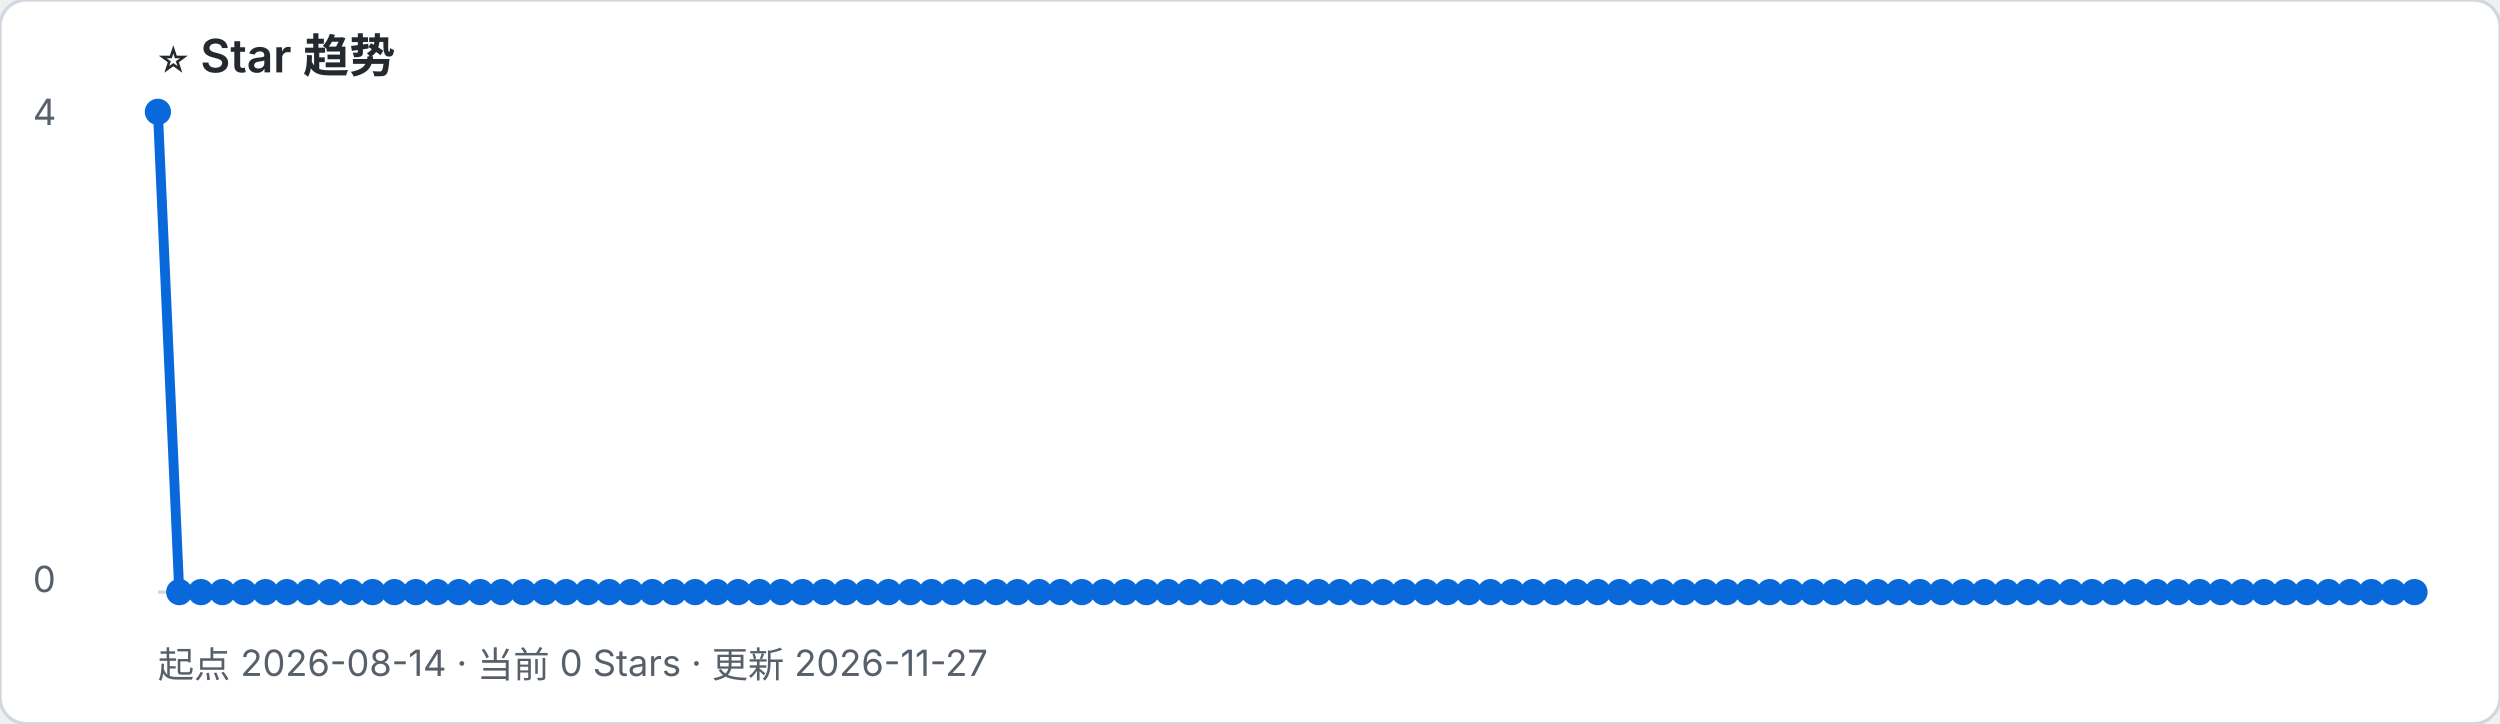
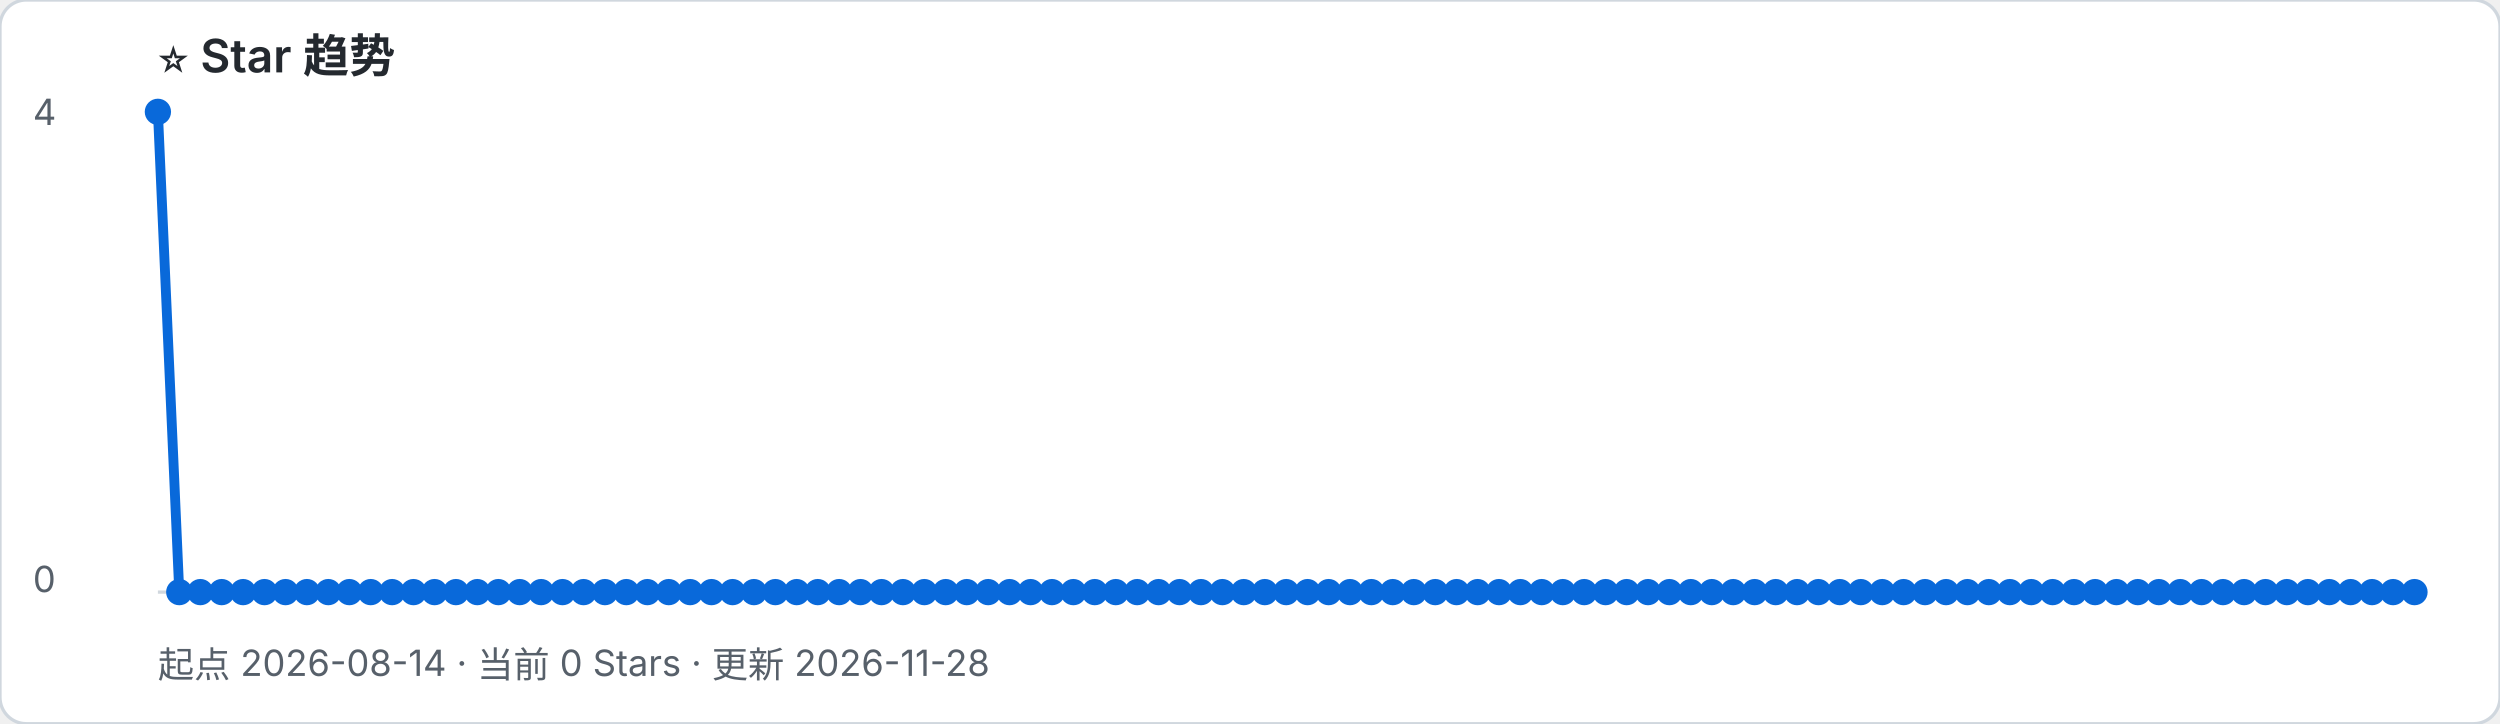
- <svg xmlns="http://www.w3.org/2000/svg" width="760" height="220" viewBox="0 0 760 220" role="img" aria-label="起点 2026-08-14 · 当前 0 Stars · 更新 2026-11-27">
+ <svg xmlns="http://www.w3.org/2000/svg" width="760" height="220" viewBox="0 0 760 220" role="img" aria-label="起点 2026-08-14 · 当前 0 Stars · 更新 2026-11-28">
  <rect width="100%" height="100%" rx="8" fill="#ffffff" stroke="#d0d7de" />
  <text x="48" y="22" font-family="-apple-system, BlinkMacSystemFont, Segoe UI, sans-serif" font-size="14" font-weight="600" fill="#24292f">⭐ Star 趋势</text>
-   <text x="48" y="206" font-family="-apple-system, BlinkMacSystemFont, Segoe UI, sans-serif" font-size="11" fill="#57606a">起点 2026-08-14 · 当前 0 Stars · 更新 2026-11-27</text>
+   <text x="48" y="206" font-family="-apple-system, BlinkMacSystemFont, Segoe UI, sans-serif" font-size="11" fill="#57606a">起点 2026-08-14 · 当前 0 Stars · 更新 2026-11-28</text>
  <line x1="48" y1="180" x2="734" y2="180" stroke="#d0d7de" />
  <text x="10" y="38" font-family="-apple-system, BlinkMacSystemFont, Segoe UI, sans-serif" font-size="11" fill="#57606a">4</text>
  <text x="10" y="180" font-family="-apple-system, BlinkMacSystemFont, Segoe UI, sans-serif" font-size="11" fill="#57606a">0</text>
-   <polyline points="48.0,34.0 54.5,180.0 61.1,180.0 67.6,180.0 74.1,180.0 80.7,180.0 87.2,180.0 93.7,180.0 100.3,180.0 106.8,180.0 113.3,180.0 119.9,180.0 126.4,180.0 132.9,180.0 139.5,180.0 146.0,180.0 152.5,180.0 159.1,180.0 165.6,180.0 172.1,180.0 178.7,180.0 185.2,180.0 191.7,180.0 198.3,180.0 204.8,180.0 211.3,180.0 217.9,180.0 224.4,180.0 230.9,180.0 237.5,180.0 244.0,180.0 250.5,180.0 257.1,180.0 263.6,180.0 270.1,180.0 276.7,180.0 283.2,180.0 289.7,180.0 296.3,180.0 302.8,180.0 309.3,180.0 315.9,180.0 322.4,180.0 328.9,180.0 335.5,180.0 342.0,180.0 348.5,180.0 355.1,180.0 361.6,180.0 368.1,180.0 374.7,180.0 381.2,180.0 387.7,180.0 394.3,180.0 400.8,180.0 407.3,180.0 413.9,180.0 420.4,180.0 426.9,180.0 433.5,180.0 440.0,180.0 446.5,180.0 453.1,180.0 459.6,180.0 466.1,180.0 472.7,180.0 479.2,180.0 485.7,180.0 492.3,180.0 498.8,180.0 505.3,180.0 511.9,180.0 518.4,180.0 524.9,180.0 531.5,180.0 538.0,180.0 544.5,180.0 551.1,180.0 557.6,180.0 564.1,180.0 570.7,180.0 577.2,180.0 583.7,180.0 590.3,180.0 596.8,180.0 603.3,180.0 609.9,180.0 616.4,180.0 622.9,180.0 629.5,180.0 636.0,180.0 642.5,180.0 649.1,180.0 655.6,180.0 662.1,180.0 668.7,180.0 675.2,180.0 681.7,180.0 688.3,180.0 694.8,180.0 701.3,180.0 707.9,180.0 714.4,180.0 720.9,180.0 727.5,180.0 734.0,180.0" fill="none" stroke="#0969da" stroke-width="3" stroke-linejoin="round" stroke-linecap="round" />
+   <polyline points="48.0,34.0 54.5,180.0 60.9,180.0 67.4,180.0 73.9,180.0 80.4,180.0 86.8,180.0 93.3,180.0 99.8,180.0 106.2,180.0 112.7,180.0 119.2,180.0 125.7,180.0 132.1,180.0 138.6,180.0 145.1,180.0 151.5,180.0 158.0,180.0 164.5,180.0 171.0,180.0 177.4,180.0 183.9,180.0 190.4,180.0 196.8,180.0 203.3,180.0 209.8,180.0 216.3,180.0 222.7,180.0 229.2,180.0 235.7,180.0 242.2,180.0 248.6,180.0 255.1,180.0 261.6,180.0 268.0,180.0 274.5,180.0 281.0,180.0 287.5,180.0 293.9,180.0 300.4,180.0 306.9,180.0 313.3,180.0 319.8,180.0 326.3,180.0 332.8,180.0 339.2,180.0 345.7,180.0 352.2,180.0 358.6,180.0 365.1,180.0 371.6,180.0 378.1,180.0 384.5,180.0 391.0,180.0 397.5,180.0 403.9,180.0 410.4,180.0 416.9,180.0 423.4,180.0 429.8,180.0 436.3,180.0 442.8,180.0 449.2,180.0 455.7,180.0 462.2,180.0 468.7,180.0 475.1,180.0 481.6,180.0 488.1,180.0 494.5,180.0 501.0,180.0 507.5,180.0 514.0,180.0 520.4,180.0 526.9,180.0 533.4,180.0 539.8,180.0 546.3,180.0 552.8,180.0 559.3,180.0 565.7,180.0 572.2,180.0 578.7,180.0 585.2,180.0 591.6,180.0 598.1,180.0 604.6,180.0 611.0,180.0 617.5,180.0 624.0,180.0 630.5,180.0 636.9,180.0 643.4,180.0 649.9,180.0 656.3,180.0 662.8,180.0 669.3,180.0 675.8,180.0 682.2,180.0 688.7,180.0 695.2,180.0 701.6,180.0 708.1,180.0 714.6,180.0 721.1,180.0 727.5,180.0 734.0,180.0" fill="none" stroke="#0969da" stroke-width="3" stroke-linejoin="round" stroke-linecap="round" />
  <circle cx="48.0" cy="34.0" r="4" fill="#0969da" />
  <circle cx="54.5" cy="180.0" r="4" fill="#0969da" />
-   <circle cx="61.1" cy="180.0" r="4" fill="#0969da" />
-   <circle cx="67.6" cy="180.0" r="4" fill="#0969da" />
-   <circle cx="74.1" cy="180.0" r="4" fill="#0969da" />
-   <circle cx="80.7" cy="180.0" r="4" fill="#0969da" />
-   <circle cx="87.2" cy="180.0" r="4" fill="#0969da" />
-   <circle cx="93.7" cy="180.0" r="4" fill="#0969da" />
-   <circle cx="100.3" cy="180.0" r="4" fill="#0969da" />
-   <circle cx="106.8" cy="180.0" r="4" fill="#0969da" />
-   <circle cx="113.3" cy="180.0" r="4" fill="#0969da" />
-   <circle cx="119.9" cy="180.0" r="4" fill="#0969da" />
-   <circle cx="126.4" cy="180.0" r="4" fill="#0969da" />
-   <circle cx="132.9" cy="180.0" r="4" fill="#0969da" />
-   <circle cx="139.5" cy="180.0" r="4" fill="#0969da" />
-   <circle cx="146.0" cy="180.0" r="4" fill="#0969da" />
-   <circle cx="152.5" cy="180.0" r="4" fill="#0969da" />
-   <circle cx="159.1" cy="180.0" r="4" fill="#0969da" />
-   <circle cx="165.6" cy="180.0" r="4" fill="#0969da" />
-   <circle cx="172.1" cy="180.0" r="4" fill="#0969da" />
-   <circle cx="178.7" cy="180.0" r="4" fill="#0969da" />
-   <circle cx="185.2" cy="180.0" r="4" fill="#0969da" />
-   <circle cx="191.7" cy="180.0" r="4" fill="#0969da" />
-   <circle cx="198.3" cy="180.0" r="4" fill="#0969da" />
-   <circle cx="204.8" cy="180.0" r="4" fill="#0969da" />
-   <circle cx="211.3" cy="180.0" r="4" fill="#0969da" />
-   <circle cx="217.9" cy="180.0" r="4" fill="#0969da" />
-   <circle cx="224.4" cy="180.0" r="4" fill="#0969da" />
-   <circle cx="230.9" cy="180.0" r="4" fill="#0969da" />
-   <circle cx="237.5" cy="180.0" r="4" fill="#0969da" />
-   <circle cx="244.0" cy="180.0" r="4" fill="#0969da" />
-   <circle cx="250.5" cy="180.0" r="4" fill="#0969da" />
-   <circle cx="257.1" cy="180.0" r="4" fill="#0969da" />
-   <circle cx="263.6" cy="180.0" r="4" fill="#0969da" />
-   <circle cx="270.1" cy="180.0" r="4" fill="#0969da" />
-   <circle cx="276.7" cy="180.0" r="4" fill="#0969da" />
-   <circle cx="283.2" cy="180.0" r="4" fill="#0969da" />
-   <circle cx="289.7" cy="180.0" r="4" fill="#0969da" />
-   <circle cx="296.3" cy="180.0" r="4" fill="#0969da" />
-   <circle cx="302.8" cy="180.0" r="4" fill="#0969da" />
-   <circle cx="309.3" cy="180.0" r="4" fill="#0969da" />
-   <circle cx="315.9" cy="180.0" r="4" fill="#0969da" />
-   <circle cx="322.4" cy="180.0" r="4" fill="#0969da" />
-   <circle cx="328.9" cy="180.0" r="4" fill="#0969da" />
-   <circle cx="335.5" cy="180.0" r="4" fill="#0969da" />
-   <circle cx="342.0" cy="180.0" r="4" fill="#0969da" />
-   <circle cx="348.5" cy="180.0" r="4" fill="#0969da" />
-   <circle cx="355.1" cy="180.0" r="4" fill="#0969da" />
-   <circle cx="361.6" cy="180.0" r="4" fill="#0969da" />
-   <circle cx="368.1" cy="180.0" r="4" fill="#0969da" />
-   <circle cx="374.7" cy="180.0" r="4" fill="#0969da" />
-   <circle cx="381.2" cy="180.0" r="4" fill="#0969da" />
-   <circle cx="387.7" cy="180.0" r="4" fill="#0969da" />
-   <circle cx="394.3" cy="180.0" r="4" fill="#0969da" />
-   <circle cx="400.8" cy="180.0" r="4" fill="#0969da" />
-   <circle cx="407.3" cy="180.0" r="4" fill="#0969da" />
-   <circle cx="413.9" cy="180.0" r="4" fill="#0969da" />
-   <circle cx="420.4" cy="180.0" r="4" fill="#0969da" />
-   <circle cx="426.9" cy="180.0" r="4" fill="#0969da" />
-   <circle cx="433.5" cy="180.0" r="4" fill="#0969da" />
-   <circle cx="440.0" cy="180.0" r="4" fill="#0969da" />
-   <circle cx="446.5" cy="180.0" r="4" fill="#0969da" />
-   <circle cx="453.1" cy="180.0" r="4" fill="#0969da" />
-   <circle cx="459.6" cy="180.0" r="4" fill="#0969da" />
-   <circle cx="466.1" cy="180.0" r="4" fill="#0969da" />
-   <circle cx="472.7" cy="180.0" r="4" fill="#0969da" />
-   <circle cx="479.2" cy="180.0" r="4" fill="#0969da" />
-   <circle cx="485.7" cy="180.0" r="4" fill="#0969da" />
-   <circle cx="492.3" cy="180.0" r="4" fill="#0969da" />
-   <circle cx="498.8" cy="180.0" r="4" fill="#0969da" />
-   <circle cx="505.3" cy="180.0" r="4" fill="#0969da" />
-   <circle cx="511.9" cy="180.0" r="4" fill="#0969da" />
-   <circle cx="518.4" cy="180.0" r="4" fill="#0969da" />
-   <circle cx="524.9" cy="180.0" r="4" fill="#0969da" />
-   <circle cx="531.5" cy="180.0" r="4" fill="#0969da" />
-   <circle cx="538.0" cy="180.0" r="4" fill="#0969da" />
-   <circle cx="544.5" cy="180.0" r="4" fill="#0969da" />
-   <circle cx="551.1" cy="180.0" r="4" fill="#0969da" />
-   <circle cx="557.6" cy="180.0" r="4" fill="#0969da" />
-   <circle cx="564.1" cy="180.0" r="4" fill="#0969da" />
-   <circle cx="570.7" cy="180.0" r="4" fill="#0969da" />
-   <circle cx="577.2" cy="180.0" r="4" fill="#0969da" />
-   <circle cx="583.7" cy="180.0" r="4" fill="#0969da" />
-   <circle cx="590.3" cy="180.0" r="4" fill="#0969da" />
-   <circle cx="596.8" cy="180.0" r="4" fill="#0969da" />
-   <circle cx="603.3" cy="180.0" r="4" fill="#0969da" />
-   <circle cx="609.9" cy="180.0" r="4" fill="#0969da" />
-   <circle cx="616.4" cy="180.0" r="4" fill="#0969da" />
-   <circle cx="622.9" cy="180.0" r="4" fill="#0969da" />
-   <circle cx="629.5" cy="180.0" r="4" fill="#0969da" />
-   <circle cx="636.0" cy="180.0" r="4" fill="#0969da" />
-   <circle cx="642.5" cy="180.0" r="4" fill="#0969da" />
-   <circle cx="649.1" cy="180.0" r="4" fill="#0969da" />
-   <circle cx="655.6" cy="180.0" r="4" fill="#0969da" />
-   <circle cx="662.1" cy="180.0" r="4" fill="#0969da" />
-   <circle cx="668.7" cy="180.0" r="4" fill="#0969da" />
-   <circle cx="675.2" cy="180.0" r="4" fill="#0969da" />
-   <circle cx="681.7" cy="180.0" r="4" fill="#0969da" />
-   <circle cx="688.3" cy="180.0" r="4" fill="#0969da" />
-   <circle cx="694.8" cy="180.0" r="4" fill="#0969da" />
-   <circle cx="701.3" cy="180.0" r="4" fill="#0969da" />
-   <circle cx="707.9" cy="180.0" r="4" fill="#0969da" />
-   <circle cx="714.4" cy="180.0" r="4" fill="#0969da" />
-   <circle cx="720.9" cy="180.0" r="4" fill="#0969da" />
+   <circle cx="60.9" cy="180.0" r="4" fill="#0969da" />
+   <circle cx="67.4" cy="180.0" r="4" fill="#0969da" />
+   <circle cx="73.9" cy="180.0" r="4" fill="#0969da" />
+   <circle cx="80.4" cy="180.0" r="4" fill="#0969da" />
+   <circle cx="86.8" cy="180.0" r="4" fill="#0969da" />
+   <circle cx="93.3" cy="180.0" r="4" fill="#0969da" />
+   <circle cx="99.8" cy="180.0" r="4" fill="#0969da" />
+   <circle cx="106.2" cy="180.0" r="4" fill="#0969da" />
+   <circle cx="112.7" cy="180.0" r="4" fill="#0969da" />
+   <circle cx="119.2" cy="180.0" r="4" fill="#0969da" />
+   <circle cx="125.7" cy="180.0" r="4" fill="#0969da" />
+   <circle cx="132.1" cy="180.0" r="4" fill="#0969da" />
+   <circle cx="138.6" cy="180.0" r="4" fill="#0969da" />
+   <circle cx="145.1" cy="180.0" r="4" fill="#0969da" />
+   <circle cx="151.5" cy="180.0" r="4" fill="#0969da" />
+   <circle cx="158.0" cy="180.0" r="4" fill="#0969da" />
+   <circle cx="164.5" cy="180.0" r="4" fill="#0969da" />
+   <circle cx="171.0" cy="180.0" r="4" fill="#0969da" />
+   <circle cx="177.4" cy="180.0" r="4" fill="#0969da" />
+   <circle cx="183.9" cy="180.0" r="4" fill="#0969da" />
+   <circle cx="190.4" cy="180.0" r="4" fill="#0969da" />
+   <circle cx="196.8" cy="180.0" r="4" fill="#0969da" />
+   <circle cx="203.3" cy="180.0" r="4" fill="#0969da" />
+   <circle cx="209.8" cy="180.0" r="4" fill="#0969da" />
+   <circle cx="216.3" cy="180.0" r="4" fill="#0969da" />
+   <circle cx="222.7" cy="180.0" r="4" fill="#0969da" />
+   <circle cx="229.2" cy="180.0" r="4" fill="#0969da" />
+   <circle cx="235.7" cy="180.0" r="4" fill="#0969da" />
+   <circle cx="242.2" cy="180.0" r="4" fill="#0969da" />
+   <circle cx="248.6" cy="180.0" r="4" fill="#0969da" />
+   <circle cx="255.1" cy="180.0" r="4" fill="#0969da" />
+   <circle cx="261.6" cy="180.0" r="4" fill="#0969da" />
+   <circle cx="268.0" cy="180.0" r="4" fill="#0969da" />
+   <circle cx="274.5" cy="180.0" r="4" fill="#0969da" />
+   <circle cx="281.0" cy="180.0" r="4" fill="#0969da" />
+   <circle cx="287.5" cy="180.0" r="4" fill="#0969da" />
+   <circle cx="293.9" cy="180.0" r="4" fill="#0969da" />
+   <circle cx="300.4" cy="180.0" r="4" fill="#0969da" />
+   <circle cx="306.9" cy="180.0" r="4" fill="#0969da" />
+   <circle cx="313.3" cy="180.0" r="4" fill="#0969da" />
+   <circle cx="319.8" cy="180.0" r="4" fill="#0969da" />
+   <circle cx="326.3" cy="180.0" r="4" fill="#0969da" />
+   <circle cx="332.8" cy="180.0" r="4" fill="#0969da" />
+   <circle cx="339.2" cy="180.0" r="4" fill="#0969da" />
+   <circle cx="345.7" cy="180.0" r="4" fill="#0969da" />
+   <circle cx="352.2" cy="180.0" r="4" fill="#0969da" />
+   <circle cx="358.6" cy="180.0" r="4" fill="#0969da" />
+   <circle cx="365.1" cy="180.0" r="4" fill="#0969da" />
+   <circle cx="371.6" cy="180.0" r="4" fill="#0969da" />
+   <circle cx="378.1" cy="180.0" r="4" fill="#0969da" />
+   <circle cx="384.5" cy="180.0" r="4" fill="#0969da" />
+   <circle cx="391.0" cy="180.0" r="4" fill="#0969da" />
+   <circle cx="397.5" cy="180.0" r="4" fill="#0969da" />
+   <circle cx="403.9" cy="180.0" r="4" fill="#0969da" />
+   <circle cx="410.4" cy="180.0" r="4" fill="#0969da" />
+   <circle cx="416.9" cy="180.0" r="4" fill="#0969da" />
+   <circle cx="423.4" cy="180.0" r="4" fill="#0969da" />
+   <circle cx="429.8" cy="180.0" r="4" fill="#0969da" />
+   <circle cx="436.3" cy="180.0" r="4" fill="#0969da" />
+   <circle cx="442.8" cy="180.0" r="4" fill="#0969da" />
+   <circle cx="449.2" cy="180.0" r="4" fill="#0969da" />
+   <circle cx="455.7" cy="180.0" r="4" fill="#0969da" />
+   <circle cx="462.2" cy="180.0" r="4" fill="#0969da" />
+   <circle cx="468.7" cy="180.0" r="4" fill="#0969da" />
+   <circle cx="475.1" cy="180.0" r="4" fill="#0969da" />
+   <circle cx="481.6" cy="180.0" r="4" fill="#0969da" />
+   <circle cx="488.1" cy="180.0" r="4" fill="#0969da" />
+   <circle cx="494.5" cy="180.0" r="4" fill="#0969da" />
+   <circle cx="501.0" cy="180.0" r="4" fill="#0969da" />
+   <circle cx="507.5" cy="180.0" r="4" fill="#0969da" />
+   <circle cx="514.0" cy="180.0" r="4" fill="#0969da" />
+   <circle cx="520.4" cy="180.0" r="4" fill="#0969da" />
+   <circle cx="526.9" cy="180.0" r="4" fill="#0969da" />
+   <circle cx="533.4" cy="180.0" r="4" fill="#0969da" />
+   <circle cx="539.8" cy="180.0" r="4" fill="#0969da" />
+   <circle cx="546.3" cy="180.0" r="4" fill="#0969da" />
+   <circle cx="552.8" cy="180.0" r="4" fill="#0969da" />
+   <circle cx="559.3" cy="180.0" r="4" fill="#0969da" />
+   <circle cx="565.7" cy="180.0" r="4" fill="#0969da" />
+   <circle cx="572.2" cy="180.0" r="4" fill="#0969da" />
+   <circle cx="578.7" cy="180.0" r="4" fill="#0969da" />
+   <circle cx="585.2" cy="180.0" r="4" fill="#0969da" />
+   <circle cx="591.6" cy="180.0" r="4" fill="#0969da" />
+   <circle cx="598.1" cy="180.0" r="4" fill="#0969da" />
+   <circle cx="604.6" cy="180.0" r="4" fill="#0969da" />
+   <circle cx="611.0" cy="180.0" r="4" fill="#0969da" />
+   <circle cx="617.5" cy="180.0" r="4" fill="#0969da" />
+   <circle cx="624.0" cy="180.0" r="4" fill="#0969da" />
+   <circle cx="630.5" cy="180.0" r="4" fill="#0969da" />
+   <circle cx="636.9" cy="180.0" r="4" fill="#0969da" />
+   <circle cx="643.4" cy="180.0" r="4" fill="#0969da" />
+   <circle cx="649.9" cy="180.0" r="4" fill="#0969da" />
+   <circle cx="656.3" cy="180.0" r="4" fill="#0969da" />
+   <circle cx="662.8" cy="180.0" r="4" fill="#0969da" />
+   <circle cx="669.3" cy="180.0" r="4" fill="#0969da" />
+   <circle cx="675.8" cy="180.0" r="4" fill="#0969da" />
+   <circle cx="682.2" cy="180.0" r="4" fill="#0969da" />
+   <circle cx="688.7" cy="180.0" r="4" fill="#0969da" />
+   <circle cx="695.2" cy="180.0" r="4" fill="#0969da" />
+   <circle cx="701.6" cy="180.0" r="4" fill="#0969da" />
+   <circle cx="708.1" cy="180.0" r="4" fill="#0969da" />
+   <circle cx="714.6" cy="180.0" r="4" fill="#0969da" />
+   <circle cx="721.1" cy="180.0" r="4" fill="#0969da" />
  <circle cx="727.5" cy="180.0" r="4" fill="#0969da" />
  <circle cx="734.0" cy="180.0" r="4" fill="#0969da" />
</svg>
